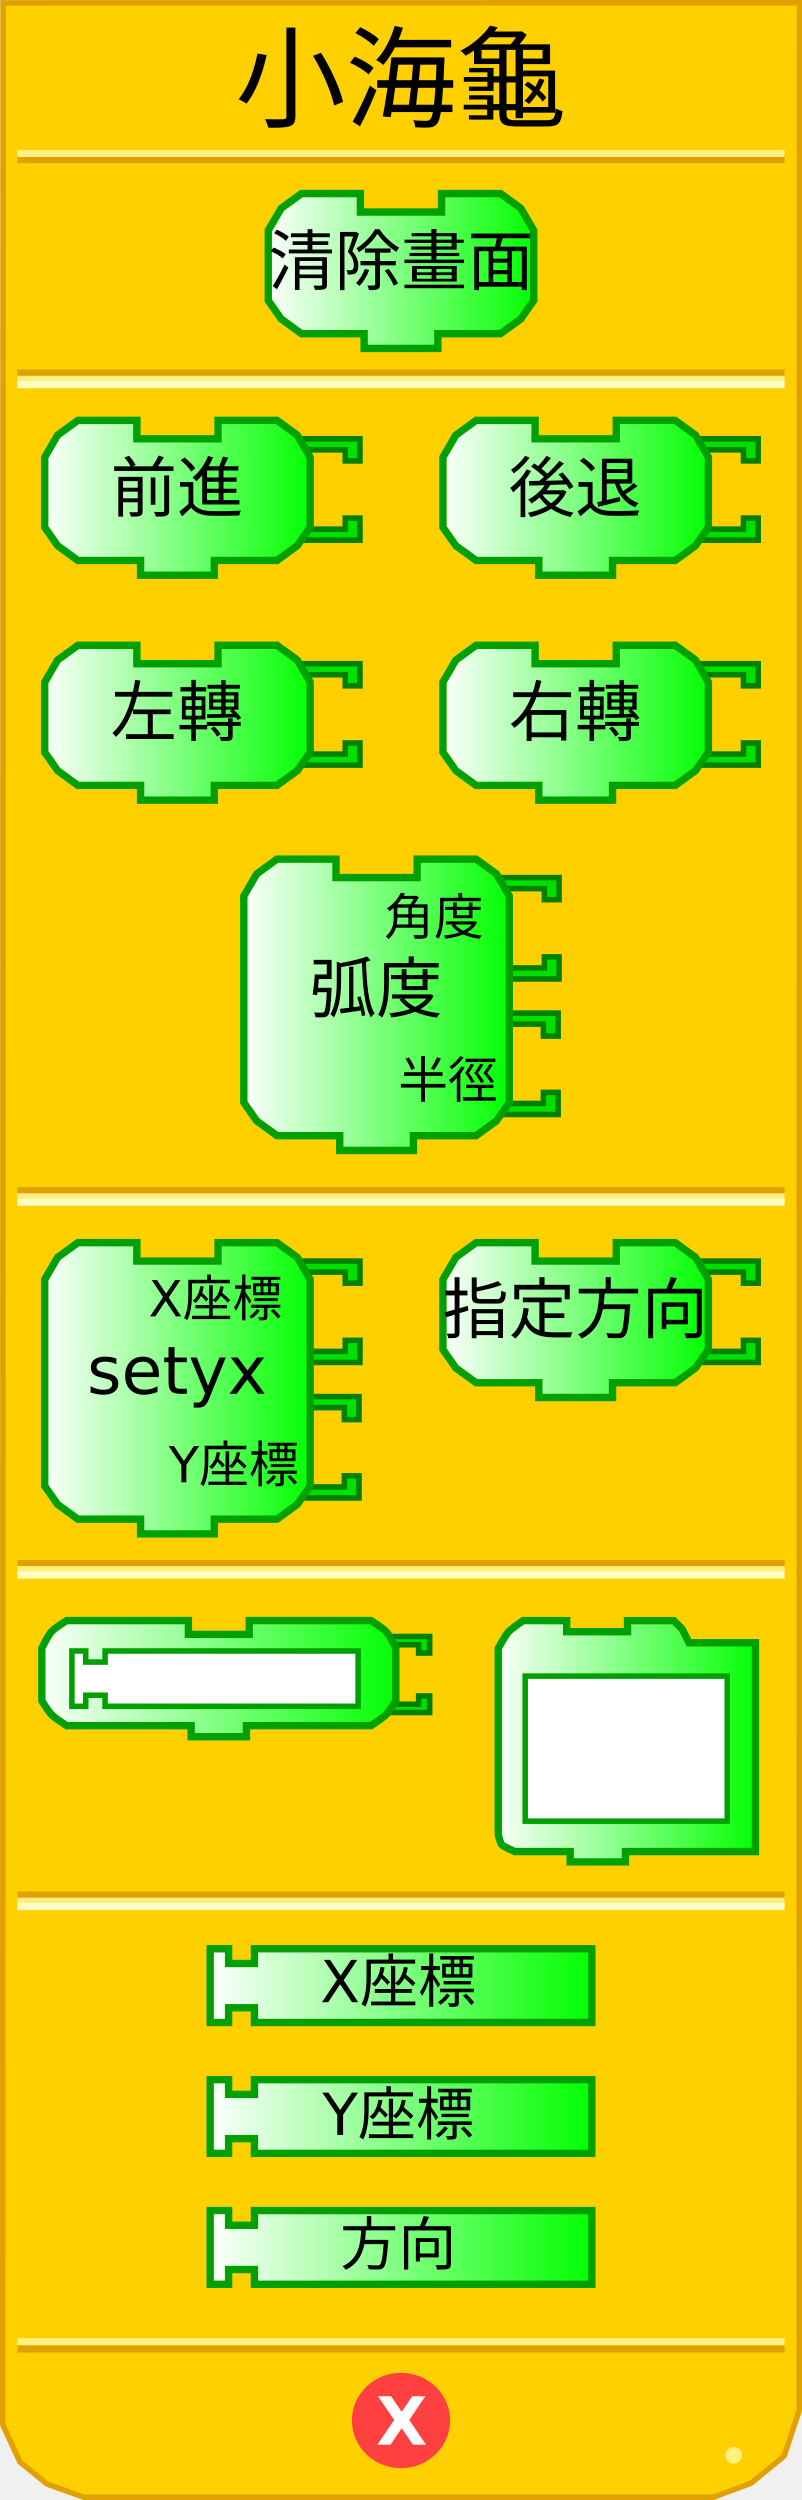
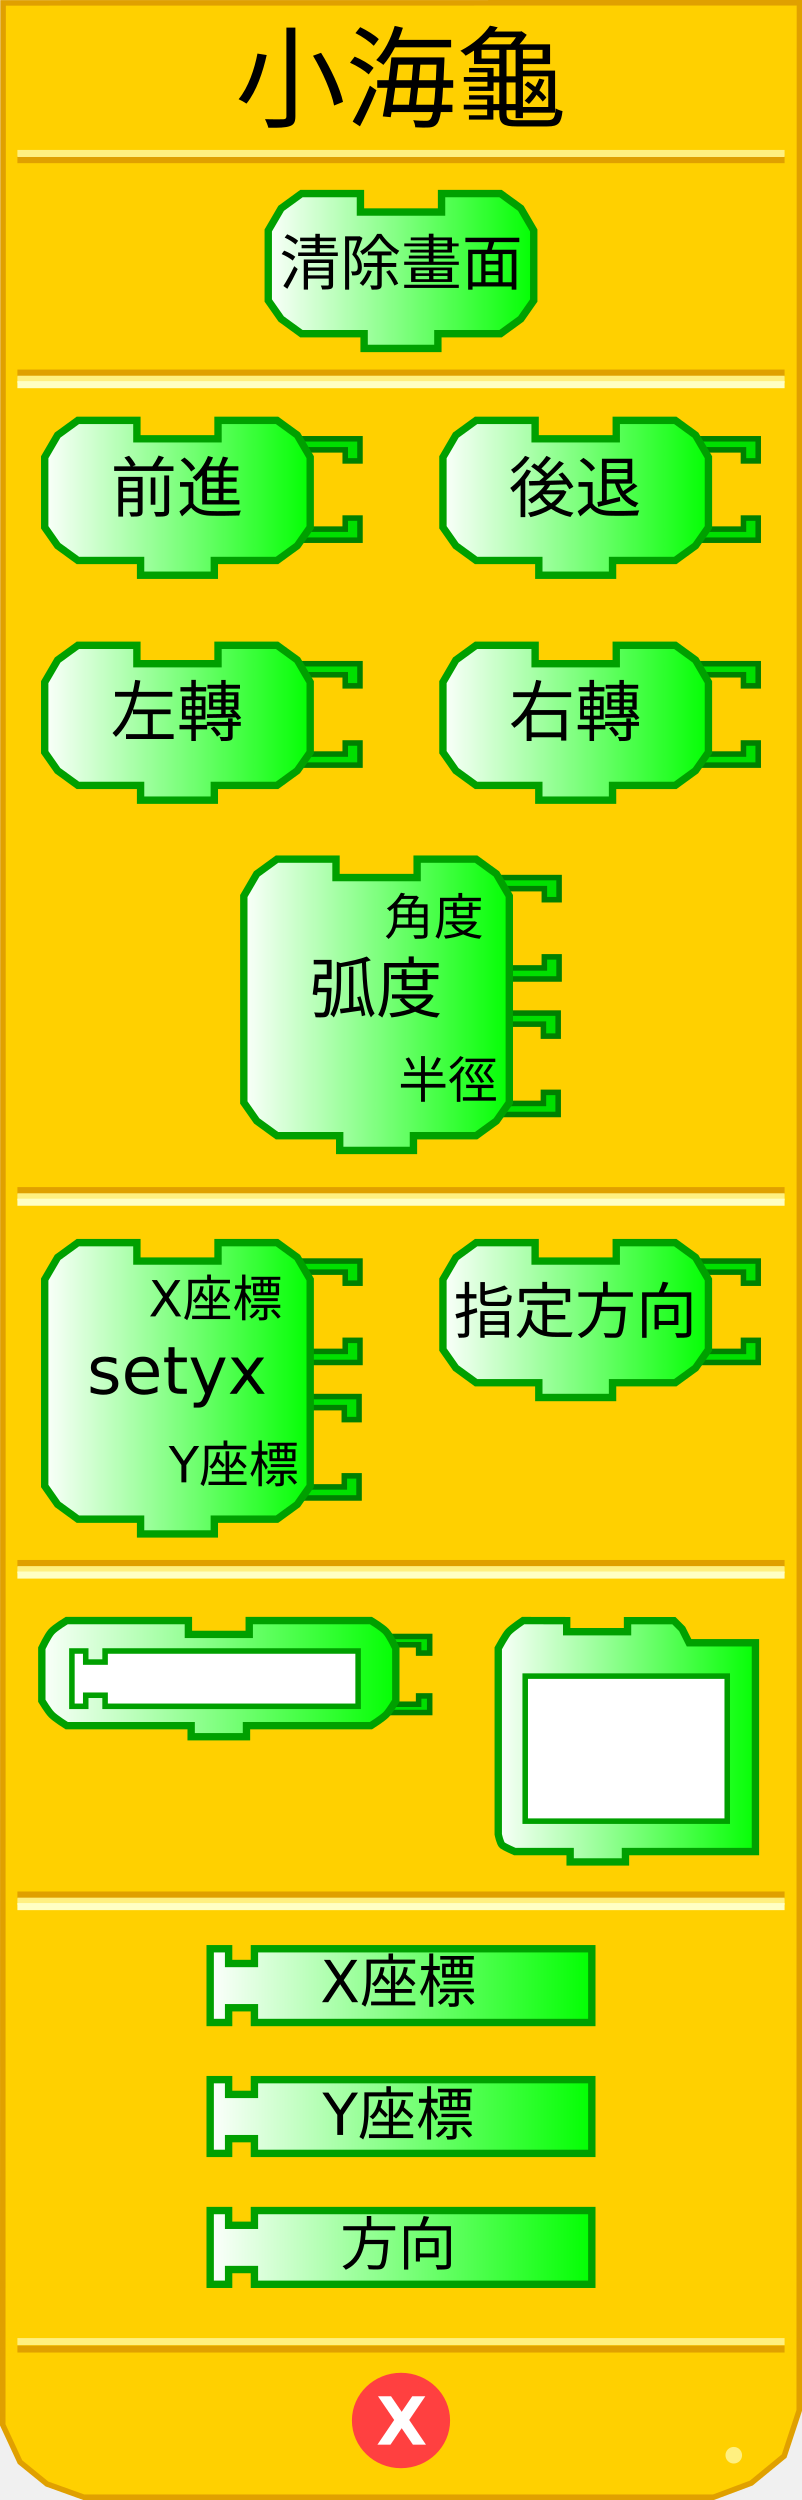
<svg xmlns="http://www.w3.org/2000/svg" xmlns:xlink="http://www.w3.org/1999/xlink" version="1.0" width="145" height="452" id="svg2">
  <defs id="defs103">
    <linearGradient id="linearGradient3250">
      <stop id="stop3252" style="stop-color:#ffffff;stop-opacity:1" offset="0" />
      <stop id="stop3254" style="stop-color:#00ff00;stop-opacity:1" offset="1" />
    </linearGradient>
    <linearGradient x1="0" y1="22" x2="74" y2="22" id="linearGradient3256" xlink:href="#linearGradient3250" gradientUnits="userSpaceOnUse" />
    <linearGradient x1="0" y1="22" x2="74" y2="22" id="linearGradient3258" xlink:href="#linearGradient3250" gradientUnits="userSpaceOnUse" />
    <linearGradient x1="0" y1="22" x2="74" y2="22" id="linearGradient3260" xlink:href="#linearGradient3250" gradientUnits="userSpaceOnUse" />
    <linearGradient x1="0" y1="22" x2="74" y2="22" id="linearGradient3264" xlink:href="#linearGradient3250" gradientUnits="userSpaceOnUse" gradientTransform="matrix(0.66667,0,0,0.66667,47.83321,34.33328)" />
    <linearGradient x1="0" y1="22" x2="74" y2="22" id="linearGradient3267" xlink:href="#linearGradient3250" gradientUnits="userSpaceOnUse" gradientTransform="matrix(0.66667,0,0,0.66667,47.83321,34.33328)" />
    <linearGradient x1="7.417" y1="90" x2="56.75" y2="90" id="linearGradient3333" xlink:href="#linearGradient3250" gradientUnits="userSpaceOnUse" />
    <linearGradient x1="7.417" y1="130.667" x2="56.75" y2="130.667" id="linearGradient3341" xlink:href="#linearGradient3250" gradientUnits="userSpaceOnUse" />
    <linearGradient x1="79.417" y1="90" x2="128.75" y2="90" id="linearGradient3349" xlink:href="#linearGradient3250" gradientUnits="userSpaceOnUse" />
    <linearGradient x1="79.417" y1="130.667" x2="128.75" y2="130.667" id="linearGradient3357" xlink:href="#linearGradient3250" gradientUnits="userSpaceOnUse" />
    <linearGradient x1="43.417" y1="181.667" x2="92.75" y2="181.667" id="linearGradient3365" xlink:href="#linearGradient3250" gradientUnits="userSpaceOnUse" />
    <linearGradient x1="7.417" y1="251" x2="56.75" y2="251" id="linearGradient3373" xlink:href="#linearGradient3250" gradientUnits="userSpaceOnUse" />
    <linearGradient x1="79.417" y1="238.667" x2="128.75" y2="238.667" id="linearGradient3381" xlink:href="#linearGradient3250" gradientUnits="userSpaceOnUse" />
    <linearGradient x1="6.562" y1="303.5" x2="72.562" y2="303.5" id="linearGradient3389" xlink:href="#linearGradient3250" gradientUnits="userSpaceOnUse" />
    <linearGradient x1="89.083" y1="314.82" x2="137.583" y2="314.82" id="linearGradient3397" xlink:href="#linearGradient3250" gradientUnits="userSpaceOnUse" />
    <linearGradient x1="37.333" y1="359" x2="107.667" y2="359" id="linearGradient3405" xlink:href="#linearGradient3250" gradientUnits="userSpaceOnUse" />
    <linearGradient x1="37.333" y1="382.667" x2="107.667" y2="382.667" id="linearGradient3413" xlink:href="#linearGradient3250" gradientUnits="userSpaceOnUse" />
    <linearGradient x1="37.333" y1="406.333" x2="107.667" y2="406.333" id="linearGradient3421" xlink:href="#linearGradient3250" gradientUnits="userSpaceOnUse" />
  </defs>
  <path d="M 0.559,0.52 L 0.497,438.41 L 3.621,445.143 L 8.495,449.107 L 15.156,451.503 L 128.981,451.503 L 135.83,448.939 L 141.779,444.047 L 144.503,435.792 L 144.541,0.497 L 0.559,0.52 z" id="path30" style="fill:#ffd000;fill-opacity:1;stroke:#e0a000;stroke-width:1;stroke-opacity:1" />
  <rect width="137.569" height="0.14" x="3.715" y="215.198" id="rect32" style="opacity:1;fill:#ffd000;fill-opacity:1;stroke:#e0a000;stroke-width:1.136;stroke-opacity:1" />
  <rect width="137.569" height="0.14" x="3.715" y="216.314" id="rect34" style="opacity:1;fill:#ffd000;fill-opacity:1;stroke:#fff080;stroke-width:1.136;stroke-opacity:1" />
  <rect width="137.569" height="0.14" x="3.715" y="217.292" id="rect36" style="opacity:1;fill:#ffd000;fill-opacity:1;stroke:#ffffc4;stroke-width:1.136;stroke-opacity:1" />
  <rect width="137.569" height="0.14" x="3.715" y="67.383" id="rect38" style="opacity:1;fill:#ffd000;fill-opacity:1;stroke:#e0a000;stroke-width:1.136;stroke-opacity:1" />
  <rect width="137.569" height="0.14" x="3.715" y="68.499" id="rect40" style="opacity:1;fill:#ffd000;fill-opacity:1;stroke:#fff080;stroke-width:1.136;stroke-opacity:1" />
  <rect width="137.569" height="0.14" x="3.715" y="69.477" id="rect42" style="opacity:1;fill:#ffd000;fill-opacity:1;stroke:#ffffc4;stroke-width:1.136;stroke-opacity:1" />
  <rect width="137.569" height="0.14" x="3.715" y="-28.932" transform="scale(1,-1)" id="rect50" style="opacity:1;fill:#ffd000;fill-opacity:1;stroke:#e0a000;stroke-width:1.136;stroke-opacity:1" />
  <rect width="137.569" height="0.14" x="3.715" y="-27.816" transform="scale(1,-1)" id="rect52" style="opacity:1;fill:#ffd000;fill-opacity:1;stroke:#fff080;stroke-width:1.136;stroke-opacity:1" />
  <rect width="137.569" height="0.14" x="3.715" y="-424.771" transform="scale(1,-1)" id="rect54" style="opacity:1;fill:#ffd000;fill-opacity:1;stroke:#e0a000;stroke-width:1.136;stroke-opacity:1" />
  <rect width="137.569" height="0.14" x="3.715" y="-423.432" transform="scale(1,-1)" id="rect56" style="opacity:1;fill:#ffd000;fill-opacity:1;stroke:#fff080;stroke-width:1.136;stroke-opacity:1" />
  <path d="M 12,428.5 C 12,429.328 11.328,430 10.5,430 C 9.672,430 9,429.328 9,428.5 C 9,427.672 9.672,427 10.5,427 C 11.328,427 12,427.672 12,428.5 z" transform="translate(122.1641,15.40625)" id="path58" style="fill:#fff080;fill-opacity:1;stroke:none;stroke-width:1;stroke-opacity:1" />
  <path d="M 79.5,438.375 C 79.5,442.862 75.75,446.5 71.125,446.5 C 66.5,446.5 62.75,442.862 62.75,438.375 C 62.75,433.888 66.5,430.25 71.125,430.25 C 75.75,430.25 79.5,433.888 79.5,438.375 L 79.5,438.375 z" transform="translate(1.375,-0.749023)" id="path60" style="fill:#ff4040;fill-opacity:1;stroke:#ff4040;stroke-width:1;stroke-opacity:1" />
  <text id="text42" style="font-size:12px;font-weight:bold;font-family:Bitstream Vera Sans">
    <tspan x="68" y="442" id="tspan44" style="font-size:12px;font-weight:bold;fill:#ffffff;font-family:Bitstream Vera Sans">X</tspan>
  </text>
  <path d="M 79.833,35 C 90.5,35 90.5,35 90.5,35 L 94.167,37.667 L 96.5,41.667 L 96.5,54.333 L 94.167,57.667 L 90.5,60.333 L 79.167,60.333 L 79.167,60.333 L 79.167,63 L 65.833,63 L 65.833,60.333 L 54.5,60.333 L 50.833,57.667 L 48.5,54.333 L 48.5,41.667 L 50.833,37.667 L 54.5,35 L 65.167,35 L 65.167,38.333 L 79.833,38.333 L 79.833,35 z" id="path48" style="fill:url(#linearGradient3267);fill-opacity:1;stroke:#00a000;stroke-width:1.333;stroke-opacity:1" />
  <text style="font-size:8px;text-align:center;text-anchor:middle;fill:#000000;fill-opacity:1;font-family:Bitstream Vera Sans">
-     <tspan x="72.5" y="51.5" id="tspan52" style="font-size:12px;fill:#000000;fill-opacity:1">清除畫面</tspan>
+     <tspan x="72.5" y="51.5" id="tspan52" style="font-size:11px;fill:#000000;fill-opacity:1">清除畫面</tspan>
  </text>
  <path d="M 54.083,79.333 L 65.083,79.333 L 65.083,83.333 L 62.417,83.333 L 62.417,81.333 L 55.417,81.333" id="path76" style="fill:#00e000;fill-opacity:1;stroke:#008000;stroke-width:1;stroke-opacity:1" />
  <path d="M 54.083,97.667 L 65.083,97.667 L 65.083,93.667 L 62.417,93.667 L 62.417,95.667 L 55.417,95.667" id="path78" style="fill:#00e000;fill-opacity:1;stroke:#008000;stroke-width:1;stroke-opacity:1" />
  <path d="M 39.417,76 C 50.083,76 50.083,76 50.083,76 L 53.75,78.667 L 56.083,82.667 L 56.083,95.333 L 53.75,98.667 L 50.083,101.333 L 38.75,101.333 L 38.75,101.333 L 38.75,104 L 25.417,104 L 25.417,101.333 L 14.083,101.333 L 10.417,98.667 L 8.083,95.333 L 8.083,82.667 L 10.417,78.667 L 14.083,76 L 24.75,76 L 24.75,79.333 L 39.417,79.333 L 39.417,76 z" id="path80" style="fill:url(#linearGradient3333);fill-opacity:1;stroke:#00a000;stroke-width:1.333;stroke-opacity:1" />
  <text style="font-size:8px;text-align:center;text-anchor:middle;font-family:Bitstream Vera Sans">
    <tspan x="32" y="92.5" id="tspan84" style="font-size:12px">前進</tspan>
  </text>
  <path d="M 126.083,79.333 L 137.083,79.333 L 137.083,83.333 L 134.417,83.333 L 134.417,81.333 L 127.417,81.333" id="path88" style="fill:#00e000;fill-opacity:1;stroke:#008000;stroke-width:1;stroke-opacity:1" />
  <path d="M 126.083,97.667 L 137.083,97.667 L 137.083,93.667 L 134.417,93.667 L 134.417,95.667 L 127.417,95.667" id="path90" style="fill:#00e000;fill-opacity:1;stroke:#008000;stroke-width:1;stroke-opacity:1" />
  <path d="M 111.417,76 C 122.083,76 122.083,76 122.083,76 L 125.75,78.667 L 128.083,82.667 L 128.083,95.333 L 125.75,98.667 L 122.083,101.333 L 110.75,101.333 L 110.75,101.333 L 110.75,104 L 97.417,104 L 97.417,101.333 L 86.083,101.333 L 82.417,98.667 L 80.083,95.333 L 80.083,82.667 L 82.417,78.667 L 86.083,76 L 96.75,76 L 96.75,79.333 L 111.417,79.333 L 111.417,76 z" id="path92" style="fill:url(#linearGradient3349);fill-opacity:1;stroke:#00a000;stroke-width:1.333;stroke-opacity:1" />
  <text style="font-size:8px;text-align:center;text-anchor:middle;font-family:Bitstream Vera Sans">
    <tspan x="104" y="92.5" id="tspan96" style="font-size:12px">後退</tspan>
  </text>
  <path d="M 54.083,120 L 65.083,120 L 65.083,124 L 62.417,124 L 62.417,122 L 55.417,122" id="path100" style="fill:#00e000;fill-opacity:1;stroke:#008000;stroke-width:1;stroke-opacity:1" />
  <path d="M 54.083,138.333 L 65.083,138.333 L 65.083,134.333 L 62.417,134.333 L 62.417,136.333 L 55.417,136.333" id="path102" style="fill:#00e000;fill-opacity:1;stroke:#008000;stroke-width:1;stroke-opacity:1" />
  <path d="M 39.417,116.667 C 50.083,116.667 50.083,116.667 50.083,116.667 L 53.75,119.333 L 56.083,123.333 L 56.083,136 L 53.75,139.333 L 50.083,142 L 38.75,142 L 38.75,142 L 38.75,144.667 L 25.417,144.667 L 25.417,142 L 14.083,142 L 10.417,139.333 L 8.083,136 L 8.083,123.333 L 10.417,119.333 L 14.083,116.667 L 24.75,116.667 L 24.75,120 L 39.417,120 L 39.417,116.667 z" id="path104" style="fill:url(#linearGradient3341);fill-opacity:1;stroke:#00a000;stroke-width:1.333;stroke-opacity:1" />
  <text style="font-size:8px;text-align:center;text-anchor:middle;font-family:Bitstream Vera Sans">
    <tspan x="32" y="133" id="tspan108" style="font-size:12px">左轉</tspan>
  </text>
  <path d="M 126.083,120 L 137.083,120 L 137.083,124 L 134.417,124 L 134.417,122 L 127.417,122" id="path112" style="fill:#00e000;fill-opacity:1;stroke:#008000;stroke-width:1;stroke-opacity:1" />
  <path d="M 126.083,138.333 L 137.083,138.333 L 137.083,134.333 L 134.417,134.333 L 134.417,136.333 L 127.417,136.333" id="path114" style="fill:#00e000;fill-opacity:1;stroke:#008000;stroke-width:1;stroke-opacity:1" />
  <path d="M 111.417,116.667 C 122.083,116.667 122.083,116.667 122.083,116.667 L 125.75,119.333 L 128.083,123.333 L 128.083,136 L 125.75,139.333 L 122.083,142 L 110.75,142 L 110.75,142 L 110.75,144.667 L 97.417,144.667 L 97.417,142 L 86.083,142 L 82.417,139.333 L 80.083,136 L 80.083,123.333 L 82.417,119.333 L 86.083,116.667 L 96.75,116.667 L 96.75,120 L 111.417,120 L 111.417,116.667 z" id="path116" style="fill:url(#linearGradient3357);fill-opacity:1;stroke:#00a000;stroke-width:1.333;stroke-opacity:1" />
  <text style="font-size:8px;text-align:center;text-anchor:middle;font-family:Bitstream Vera Sans">
    <tspan x="104" y="133" id="tspan120" style="font-size:12px">右轉</tspan>
  </text>
  <path d="M 89.917,183.167 L 100.917,183.167 L 100.917,187.333 L 98.25,187.333 L 98.25,185.167 L 91.25,185.167" id="path124" style="fill:#00e000;fill-opacity:1;stroke:#008000;stroke-width:1;stroke-opacity:1" />
  <path d="M 89.917,201.5 L 100.917,201.5 L 100.917,197.5 L 98.25,197.5 L 98.25,199.5 L 91.25,199.5" id="path126" style="fill:#00e000;fill-opacity:1;stroke:#008000;stroke-width:1;stroke-opacity:1" />
  <path d="M 90.083,158.667 L 101.083,158.667 L 101.083,162.667 L 98.417,162.667 L 98.417,160.667 L 91.417,160.667" id="path128" style="fill:#00e000;fill-opacity:1;stroke:#008000;stroke-width:1;stroke-opacity:1" />
  <path d="M 90.083,177 L 101.083,177 L 101.083,173 L 98.417,173 L 98.417,175 L 91.417,175" id="path130" style="fill:#00e000;fill-opacity:1;stroke:#008000;stroke-width:1;stroke-opacity:1" />
  <path d="M 75.417,155.333 C 86.083,155.333 86.083,155.333 86.083,155.333 L 89.75,158 L 92.083,162 L 92.083,199.333 L 89.75,202.667 L 86.083,205.333 L 74.75,205.333 L 74.75,205.333 L 74.75,208 L 61.417,208 L 61.417,205.333 L 50.083,205.333 L 46.417,202.667 L 44.083,199.333 L 44.083,162 L 46.417,158 L 50.083,155.333 L 60.75,155.333 L 60.75,158.667 L 75.417,158.667 L 75.417,155.333 z" id="path132" style="fill:url(#linearGradient3365);fill-opacity:1;stroke:#00a000;stroke-width:1.333;stroke-opacity:1" />
  <text style="font-size:8px;text-align:center;text-anchor:middle;font-family:Bitstream Vera Sans">
    <tspan x="68" y="183" id="tspan136" style="font-size:12px">弧度</tspan>
  </text>
  <text style="font-size:8px;text-align:end;text-anchor:end;font-family:Bitstream Vera Sans">
    <tspan x="90" y="169" id="tspan140" style="font-size:9px">角度</tspan>
    <tspan x="90" y="198.5" id="tspan142" style="font-size:9px">半徑</tspan>
  </text>
  <path d="M 53.917,252.5 L 64.917,252.5 L 64.917,256.667 L 62.25,256.667 L 62.25,254.5 L 55.25,254.5" id="path146" style="fill:#00e000;fill-opacity:1;stroke:#008000;stroke-width:1;stroke-opacity:1" />
  <path d="M 53.917,270.833 L 64.917,270.833 L 64.917,266.833 L 62.25,266.833 L 62.25,268.833 L 55.25,268.833" id="path148" style="fill:#00e000;fill-opacity:1;stroke:#008000;stroke-width:1;stroke-opacity:1" />
  <path d="M 54.083,228 L 65.083,228 L 65.083,232 L 62.417,232 L 62.417,230 L 55.417,230" id="path150" style="fill:#00e000;fill-opacity:1;stroke:#008000;stroke-width:1;stroke-opacity:1" />
  <path d="M 54.083,246.333 L 65.083,246.333 L 65.083,242.333 L 62.417,242.333 L 62.417,244.333 L 55.417,244.333" id="path152" style="fill:#00e000;fill-opacity:1;stroke:#008000;stroke-width:1;stroke-opacity:1" />
  <path d="M 39.417,224.667 C 50.083,224.667 50.083,224.667 50.083,224.667 L 53.75,227.333 L 56.083,231.333 L 56.083,268.667 L 53.75,272 L 50.083,274.667 L 38.75,274.667 L 38.75,274.667 L 38.75,277.333 L 25.417,277.333 L 25.417,274.667 L 14.083,274.667 L 10.417,272 L 8.083,268.667 L 8.083,231.333 L 10.417,227.333 L 14.083,224.667 L 24.75,224.667 L 24.75,228 L 39.417,228 L 39.417,224.667 z" id="path154" style="fill:url(#linearGradient3373);fill-opacity:1;stroke:#00a000;stroke-width:1.333;stroke-opacity:1" />
  <text style="font-size:12px;text-align:center;text-anchor:middle;font-family:Bitstream Vera Sans">
    <tspan x="32" y="252" id="tspan158" style="font-size:12px">setyx</tspan>
  </text>
  <text style="font-size:9.333px;text-align:end;text-anchor:end;font-family:Bitstream Vera Sans">
    <tspan x="54" y="238" id="tspan162" style="font-size:9px">X座標</tspan>
    <tspan x="54" y="268" id="tspan164" style="font-size:9px">Y座標</tspan>
  </text>
  <path d="M 126.083,228 L 137.083,228 L 137.083,232 L 134.417,232 L 134.417,230 L 127.417,230" id="path168" style="fill:#00e000;fill-opacity:1;stroke:#008000;stroke-width:1;stroke-opacity:1" />
  <path d="M 126.083,246.333 L 137.083,246.333 L 137.083,242.333 L 134.417,242.333 L 134.417,244.333 L 127.417,244.333" id="path170" style="fill:#00e000;fill-opacity:1;stroke:#008000;stroke-width:1;stroke-opacity:1" />
  <path d="M 111.417,224.667 C 122.083,224.667 122.083,224.667 122.083,224.667 L 125.75,227.333 L 128.083,231.333 L 128.083,244 L 125.75,247.333 L 122.083,250 L 110.75,250 L 110.75,250 L 110.75,252.667 L 97.417,252.667 L 97.417,250 L 86.083,250 L 82.417,247.333 L 80.083,244 L 80.083,231.333 L 82.417,227.333 L 86.083,224.667 L 96.75,224.667 L 96.75,228 L 111.417,228 L 111.417,224.667 z" id="path172" style="fill:url(#linearGradient3381);fill-opacity:1;stroke:#00a000;stroke-width:1.333;stroke-opacity:1" />
  <text style="font-size:8px;text-align:center;text-anchor:middle;font-family:Bitstream Vera Sans">
-     <tspan x="104" y="241" id="tspan176" style="font-size:12px">指定方向</tspan>
+     <tspan x="104" y="241" id="tspan176" style="font-size:11px">指定方向</tspan>
  </text>
  <path d="M 38,352.333 L 41.333,352.333 L 41.333,355 L 46,355 L 46,352.333 L 107,352.333 L 107,365.667 L 46,365.667 L 46,363 L 41.333,363 L 41.333,365.667 L 38,365.667 L 38,352.333 z" id="path180" style="fill:url(#linearGradient3405);fill-opacity:1;stroke:#00a000;stroke-width:1.333;stroke-opacity:1" />
  <text style="font-size:8px;text-align:center;text-anchor:middle;font-family:Bitstream Vera Sans">
    <tspan x="72" y="362" id="tspan184" style="font-size:10.5px">X座標</tspan>
  </text>
  <path d="M 38,376 L 41.333,376 L 41.333,378.667 L 46,378.667 L 46,376 L 107,376 L 107,389.333 L 46,389.333 L 46,386.667 L 41.333,386.667 L 41.333,389.333 L 38,389.333 L 38,376 z" id="path188" style="fill:url(#linearGradient3413);fill-opacity:1;stroke:#00a000;stroke-width:1.333;stroke-opacity:1" />
  <text style="font-size:8px;text-align:center;text-anchor:middle;font-family:Bitstream Vera Sans">
    <tspan x="72" y="386" id="tspan192" style="font-size:10.5px">Y座標</tspan>
  </text>
  <path d="M 38,399.667 L 41.333,399.667 L 41.333,402.333 L 46,402.333 L 46,399.667 L 107,399.667 L 107,413 L 46,413 L 46,410.333 L 41.333,410.333 L 41.333,413 L 38,413 L 38,399.667 z" id="path196" style="fill:url(#linearGradient3421);fill-opacity:1;stroke:#00a000;stroke-width:1.333;stroke-opacity:1" />
  <text style="font-size:8px;text-align:center;text-anchor:middle;font-family:Bitstream Vera Sans">
    <tspan x="72" y="409.5" id="tspan200" style="font-size:10.5px">方向</tspan>
  </text>
  <text id="text202" style="font-size:12px;text-align:center;text-anchor:middle;font-family:Bitstream Vera Sans">
    <tspan x="72.5" y="21.5" id="tspan204" style="font-size:20px">小海龜</tspan>
  </text>
  <rect width="137.569" height="0.14" x="3.715" y="282.608" id="rect2582" style="opacity:1;fill:#ffd000;fill-opacity:1;stroke:#e0a000;stroke-width:1.136;stroke-opacity:1" />
  <rect width="137.569" height="0.14" x="3.715" y="283.724" id="rect2584" style="opacity:1;fill:#ffd000;fill-opacity:1;stroke:#fff080;stroke-width:1.136;stroke-opacity:1" />
  <rect width="137.569" height="0.14" x="3.715" y="284.702" id="rect2586" style="opacity:1;fill:#ffd000;fill-opacity:1;stroke:#ffffc4;stroke-width:1.136;stroke-opacity:1" />
  <rect width="137.569" height="0.14" x="3.715" y="342.551" id="rect2588" style="opacity:1;fill:#ffd000;fill-opacity:1;stroke:#e0a000;stroke-width:1.136;stroke-opacity:1" />
  <rect width="137.569" height="0.14" x="3.715" y="343.667" id="rect2590" style="opacity:1;fill:#ffd000;fill-opacity:1;stroke:#fff080;stroke-width:1.136;stroke-opacity:1" />
  <rect width="137.569" height="0.14" x="3.715" y="344.645" id="rect2592" style="opacity:1;fill:#ffd000;fill-opacity:1;stroke:#ffffc4;stroke-width:1.136;stroke-opacity:1" />
  <path d="M 69.438,295.875 L 77.688,295.875 L 77.688,298.875 L 75.688,298.875 L 75.688,297.375 L 70.438,297.375" id="path2493" style="fill:#00e000;fill-opacity:1;stroke:#008000;stroke-width:1;stroke-miterlimit:4;stroke-dasharray:none;stroke-opacity:1" />
  <path d="M 69.438,309.625 L 77.688,309.625 L 77.688,306.625 L 75.688,306.625 L 75.688,308.125 L 70.438,308.125" id="path2495" style="fill:#00e000;fill-opacity:1;stroke:#008000;stroke-width:1;stroke-miterlimit:4;stroke-dasharray:none;stroke-opacity:1" />
  <path d="M 45.062,293 C 53.062,293 67.062,293 67.062,293 C 67.062,293 69.128,294.243 69.812,295 C 70.511,295.773 71.562,298 71.562,298 L 71.562,307.5 C 71.562,307.5 70.454,309.347 69.812,310 C 69.098,310.728 67.062,312 67.062,312 L 44.562,312 L 44.562,312 L 44.562,314 L 34.562,314 L 34.562,312 L 12.062,312 C 12.062,312 10.027,310.728 9.312,310 C 8.671,309.347 7.562,307.5 7.562,307.5 L 7.562,298 C 7.562,298 8.614,295.773 9.312,295 C 9.997,294.243 12.062,293 12.062,293 L 34.062,293 L 34.062,295.5 L 45.062,295.5 L 45.062,293 z" id="path10" style="fill:url(#linearGradient3389);fill-opacity:1;stroke:#00a000;stroke-width:1.333;stroke-miterlimit:4;stroke-dasharray:none;stroke-opacity:1" />
  <path d="M 121.833,293.015 L 113.458,293.015 L 113.458,295.015 L 102.458,295.015 L 102.458,293.015 L 94.583,293 C 94.583,293 92.641,294.319 91.958,295.015 C 91.416,295.567 90.083,298.015 90.083,298.015 L 90.083,331.635 C 90.083,331.635 90.404,333.299 90.833,333.637 C 91.249,333.964 93.083,334.765 93.083,334.765 L 103.083,334.765 L 103.083,336.64 L 113.083,336.64 L 113.083,334.765 L 136.583,334.765 L 136.583,297.015 L 124.583,297.015 L 123.333,294.515 L 121.833,293.015 z" id="path2480" style="fill:url(#linearGradient3397);fill-opacity:1;fill-rule:evenodd;stroke:#00a000;stroke-width:1.333;stroke-linecap:butt;stroke-linejoin:miter;stroke-miterlimit:4;stroke-dasharray:none;stroke-opacity:1" />
  <path d="M 94.958,303.041 L 131.486,303.041 L 131.486,329.265 L 94.958,329.265 L 94.958,303.041 z" id="path3264" style="fill:#ffffff;fill-opacity:1;fill-rule:nonzero;stroke:#00a000;stroke-width:1;stroke-linecap:butt;stroke-linejoin:miter;stroke-miterlimit:4;stroke-dasharray:none;stroke-opacity:1" />
  <path d="M 13,298.5 L 15.5,298.5 L 15.5,300.5 L 19,300.5 L 19,298.5 L 64.75,298.5 L 64.75,308.5 L 19,308.5 L 19,306.5 L 15.5,306.5 L 15.5,308.5 L 13,308.5 L 13,298.5 z" id="path9" style="fill:#ffffff;fill-opacity:1;stroke:#00a000;stroke-width:1;stroke-miterlimit:4;stroke-dasharray:none;stroke-opacity:1" />
</svg>
